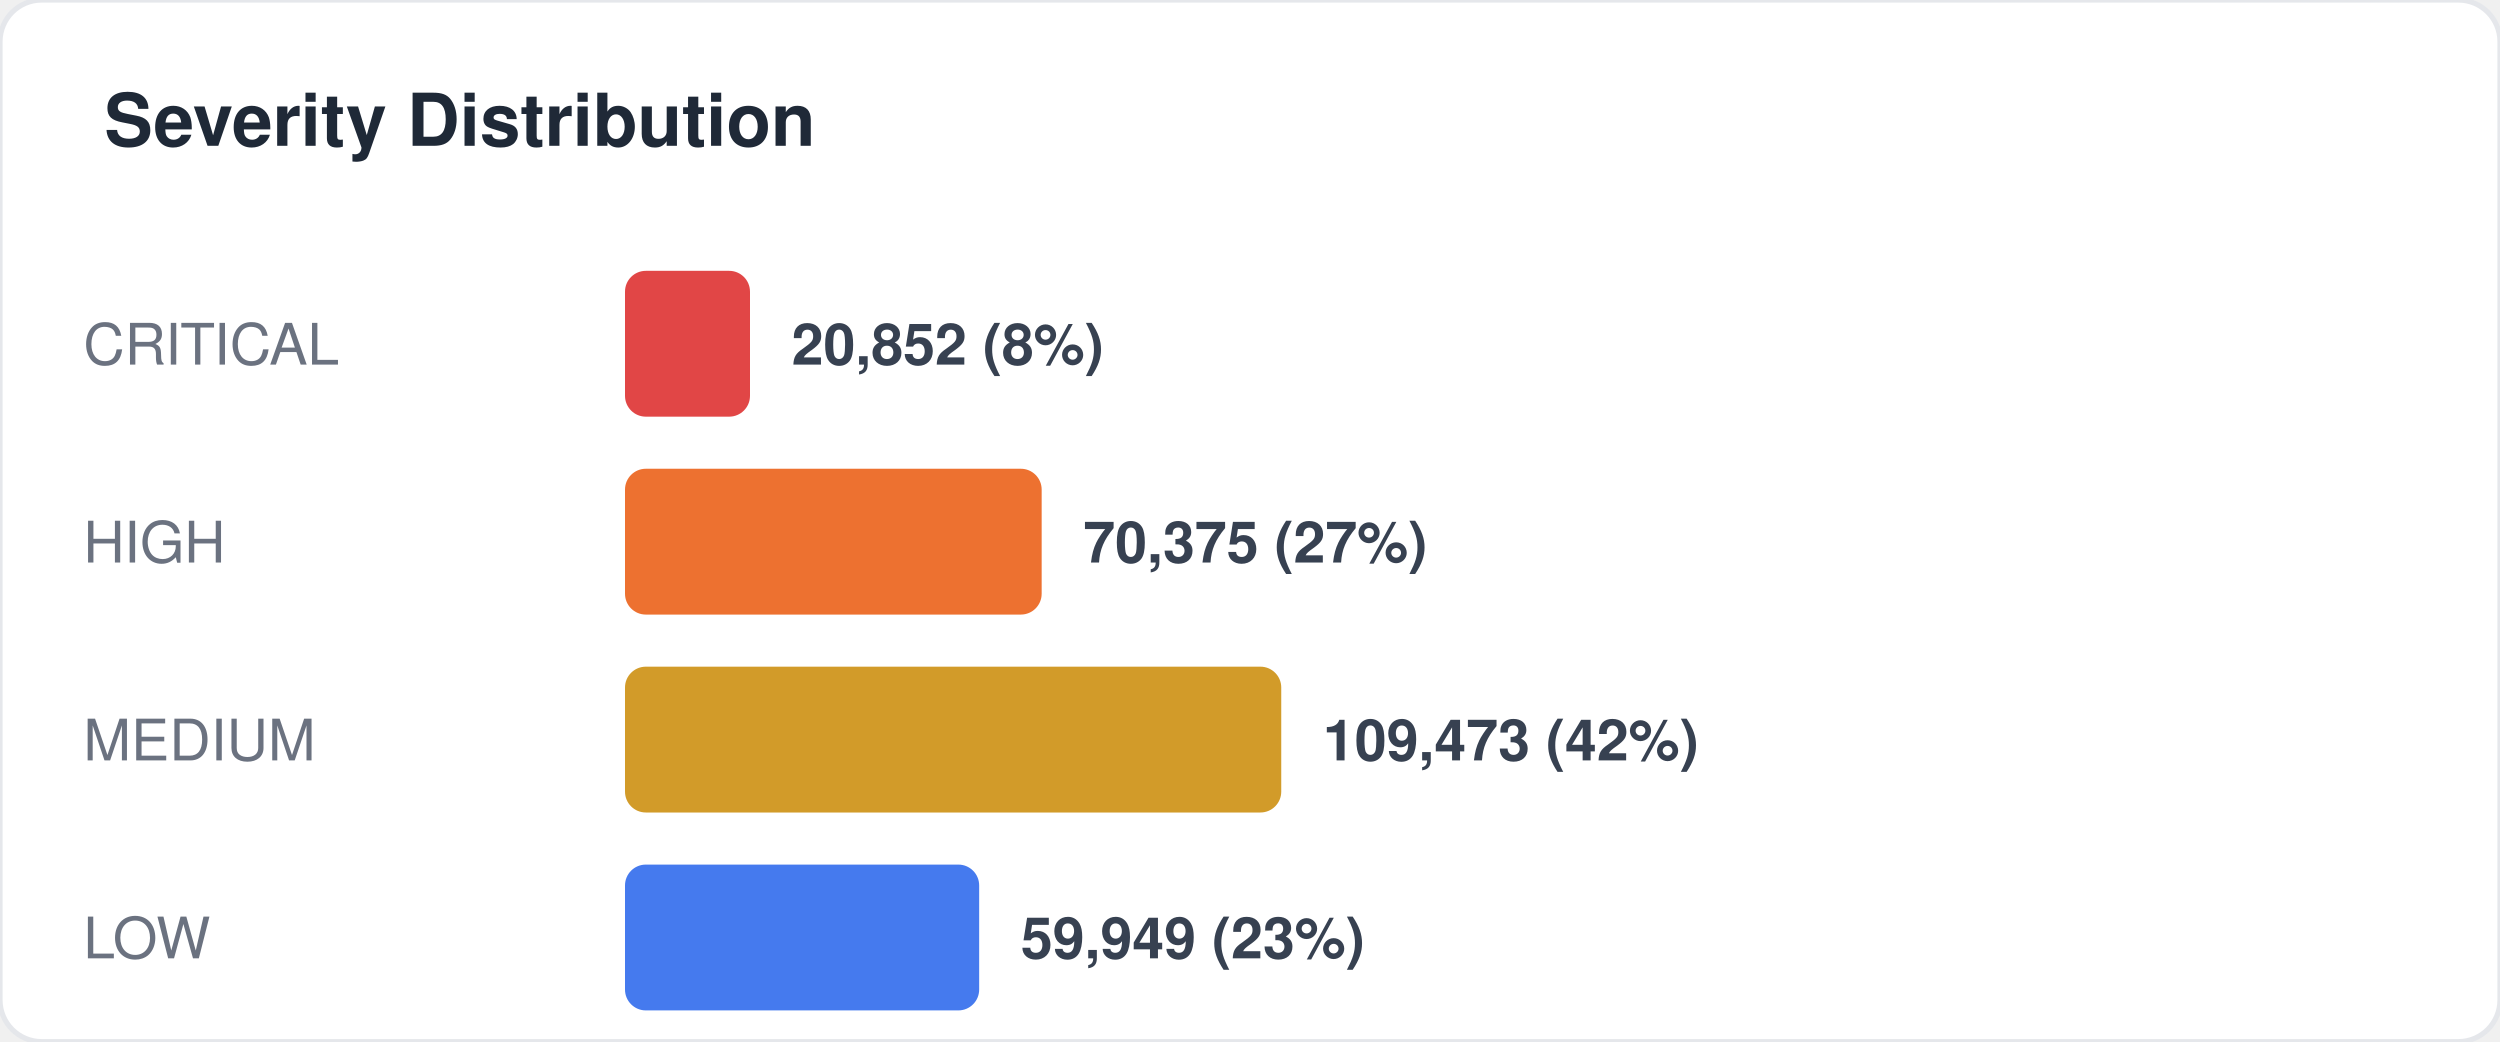
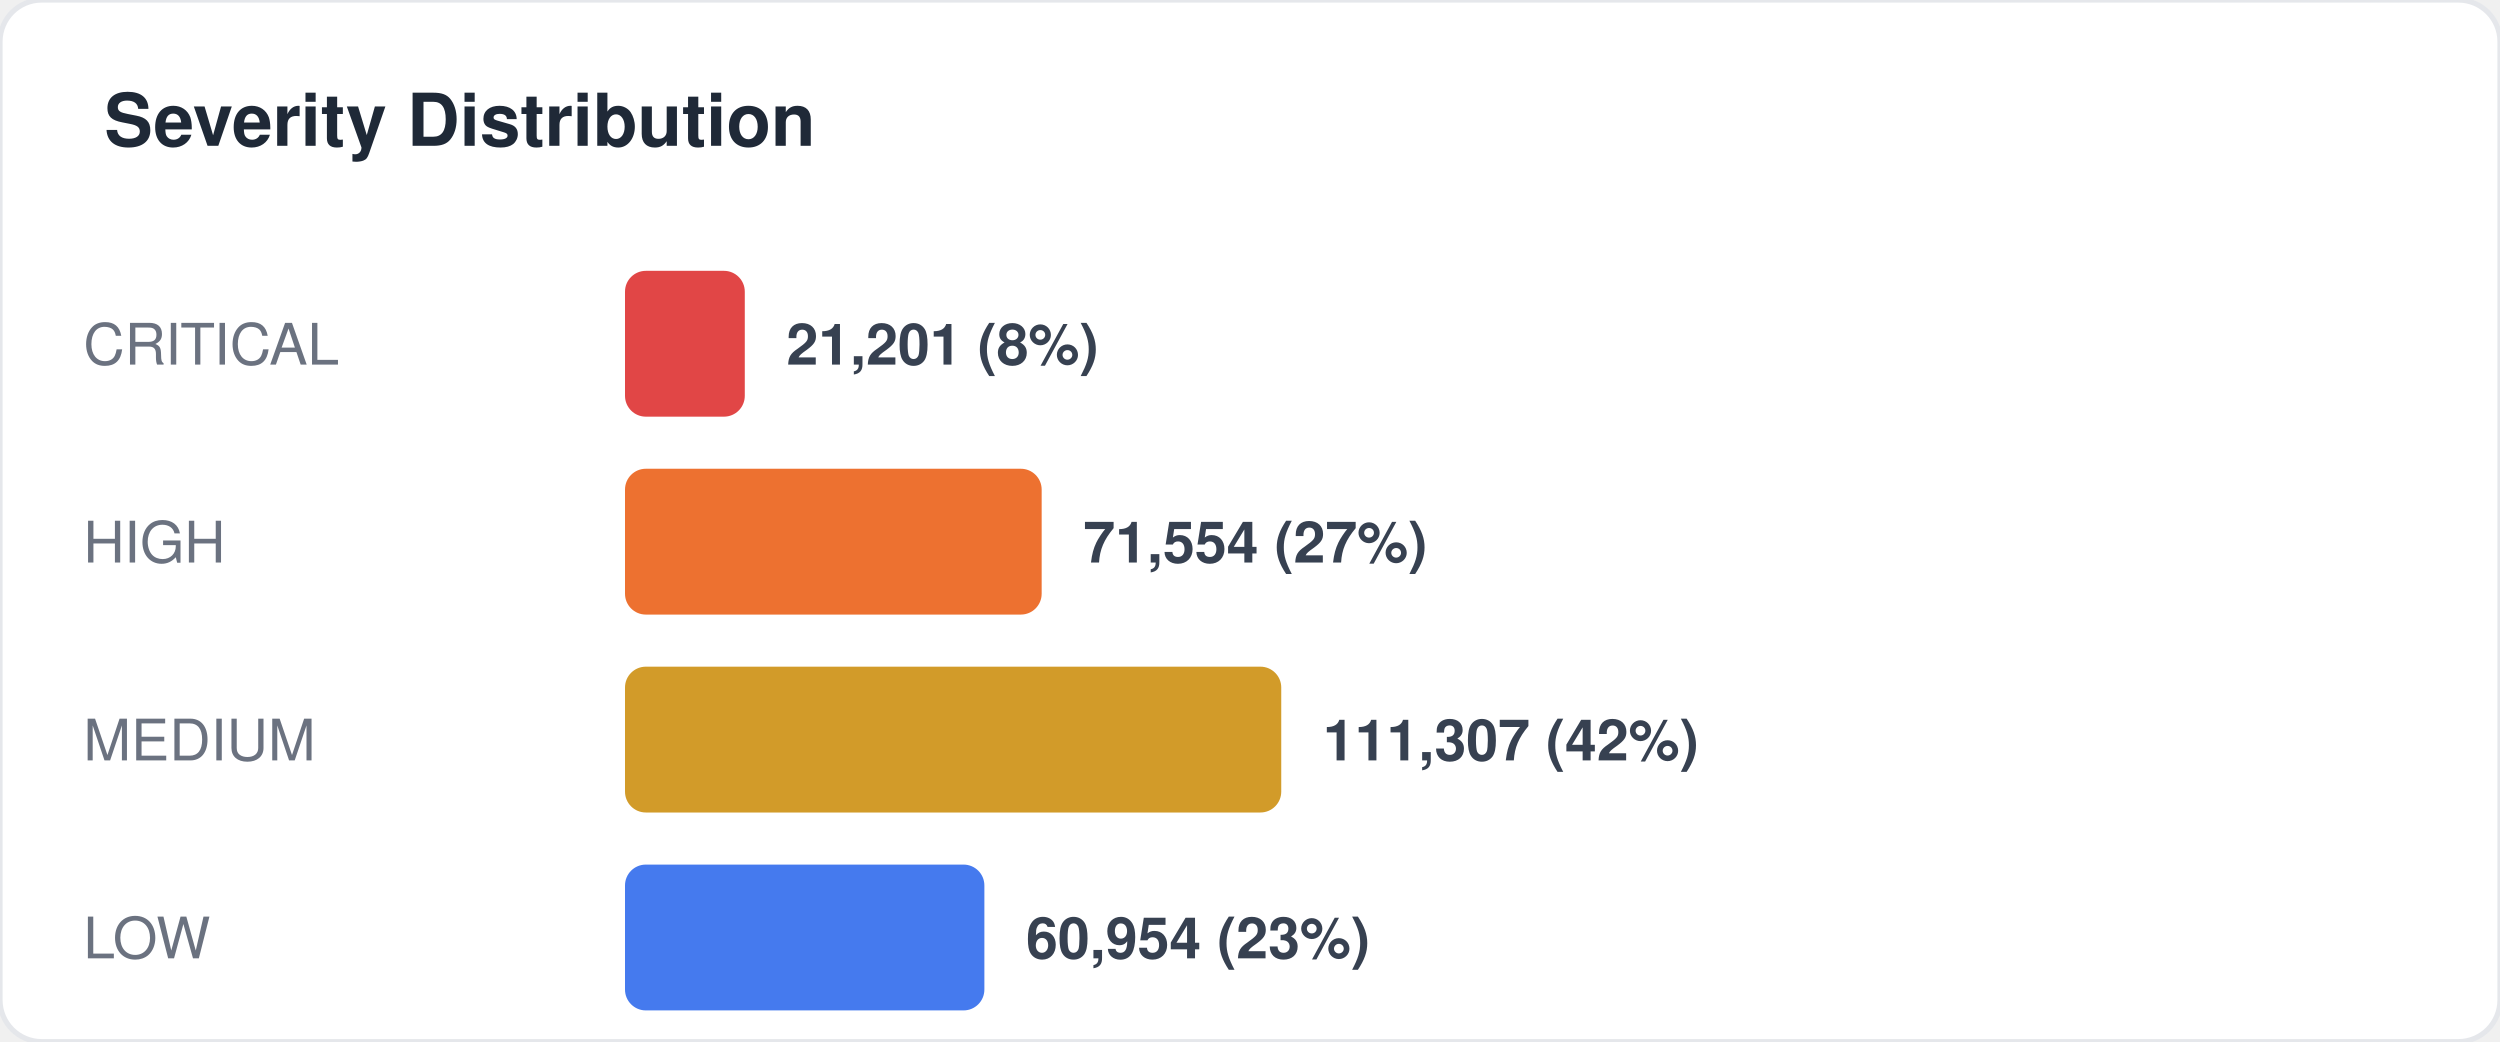
<svg xmlns="http://www.w3.org/2000/svg" width="480" height="200" viewBox="0 0 480 200" fill="none">
  <style>
  text { font-family: -apple-system, BlinkMacSystemFont, "Segoe UI", Helvetica, Arial, sans-serif; }
  .title { font-size: 14px; font-weight: 700; fill: #1f2937; }
  .label { font-size: 11px; fill: #6b7280; }
  .value { font-size: 11px; font-weight: 600; fill: #374151; }
  .big-number { font-size: 28px; font-weight: 800; fill: #111827; }
  .sub { font-size: 10px; fill: #9ca3af; }
</style>
  <rect width="480" height="200" rx="8" fill="#ffffff" stroke="#e5e7eb" stroke-width="1" />
  <text x="20" y="28" class="title">Severity Distribution</text>
  <text x="16" y="70" class="label">CRITICAL</text>
-   <rect x="120" y="52" width="24" height="28" rx="4" fill="#dc2626" opacity="0.85" />
-   <text x="152" y="70" class="value">20,852 (8%)</text>
+   <rect x="120" y="52" width="23" height="28" rx="4" fill="#dc2626" opacity="0.85" />
+   <text x="151" y="70" class="value">21,201 (8%)</text>
  <text x="16" y="108" class="label">HIGH</text>
  <rect x="120" y="90" width="80" height="28" rx="4" fill="#ea580c" opacity="0.85" />
-   <text x="208" y="108" class="value">70,375 (27%)</text>
+   <text x="208" y="108" class="value">71,554 (27%)</text>
  <text x="16" y="146" class="label">MEDIUM</text>
  <rect x="120" y="128" width="126" height="28" rx="4" fill="#ca8a04" opacity="0.85" />
-   <text x="254" y="146" class="value">109,473 (42%)</text>
+   <text x="254" y="146" class="value">111,307 (42%)</text>
  <text x="16" y="184" class="label">LOW</text>
-   <rect x="120" y="166" width="68" height="28" rx="4" fill="#2563eb" opacity="0.85" />
-   <text x="196" y="184" class="value">59,949 (23%)</text>
+   <rect x="120" y="166" width="69" height="28" rx="4" fill="#2563eb" opacity="0.85" />
+   <text x="197" y="184" class="value">60,954 (23%)</text>
</svg>
